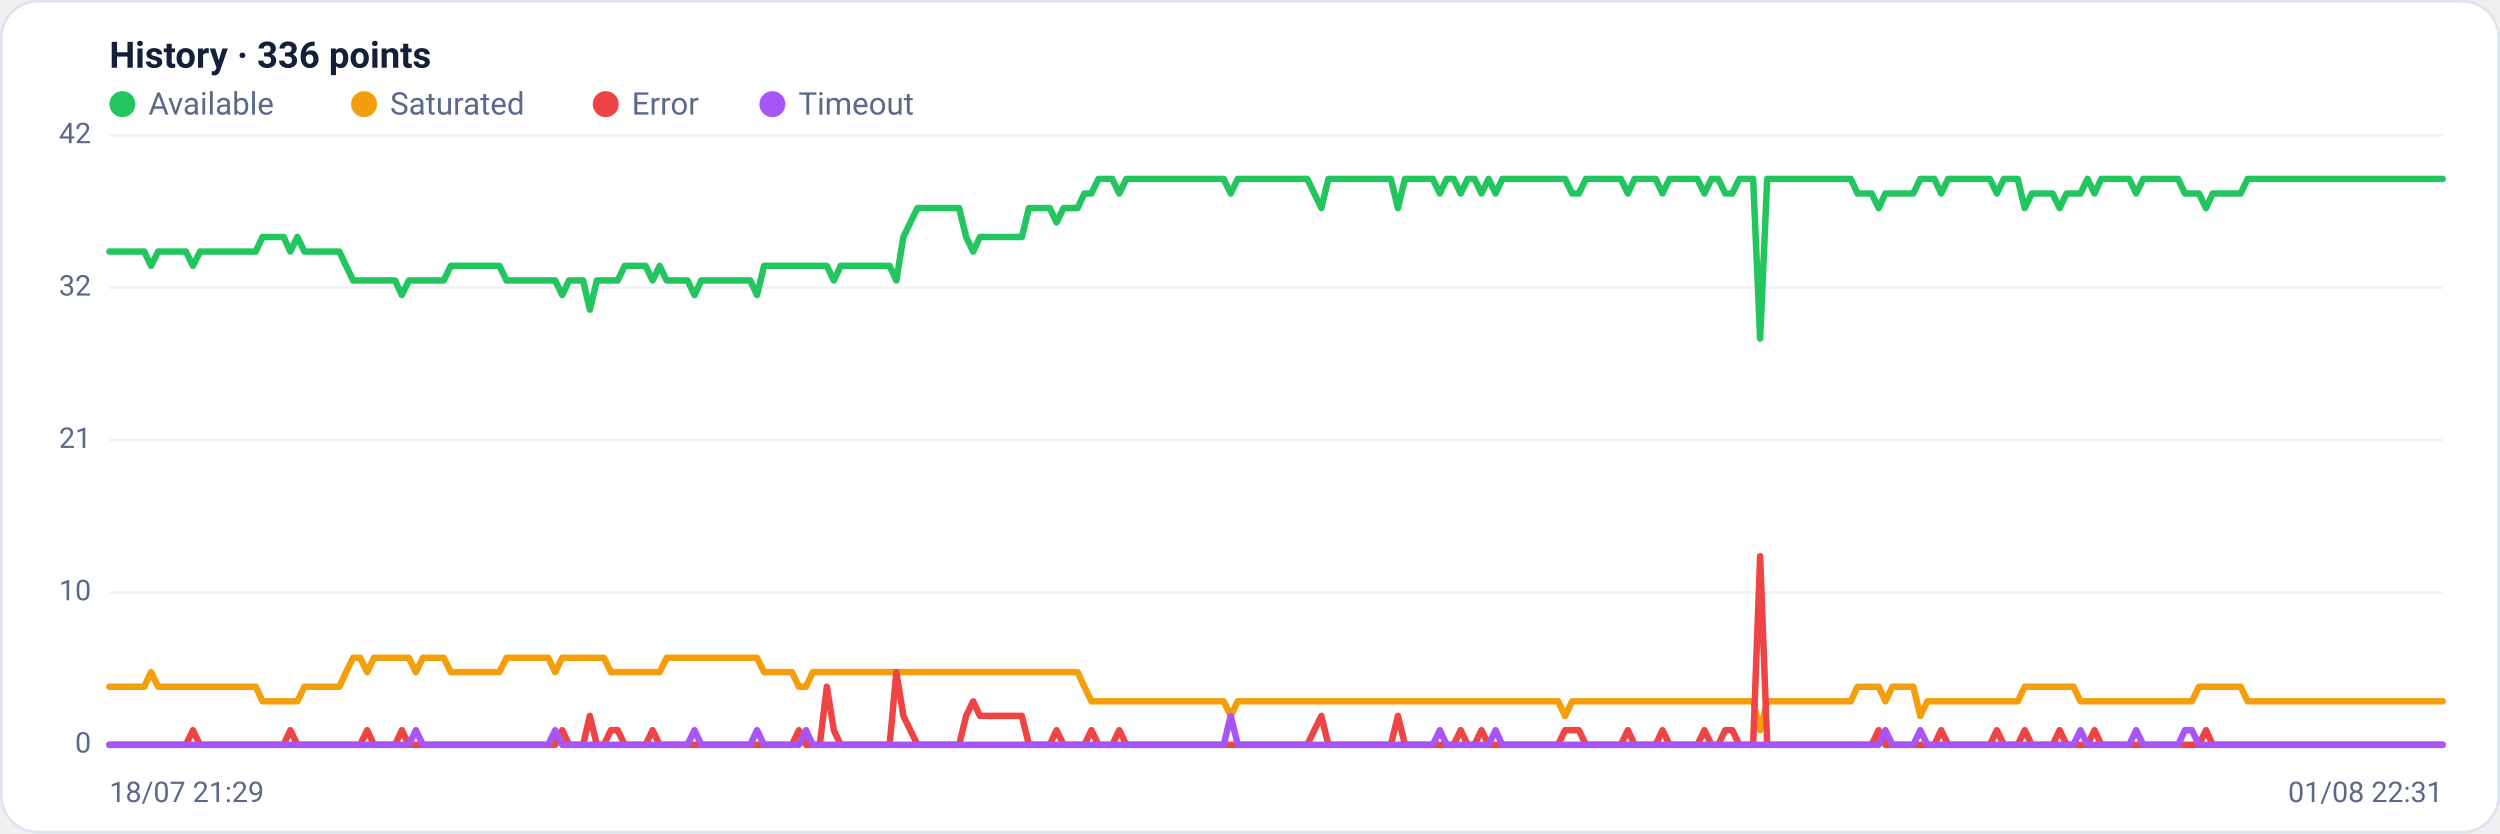
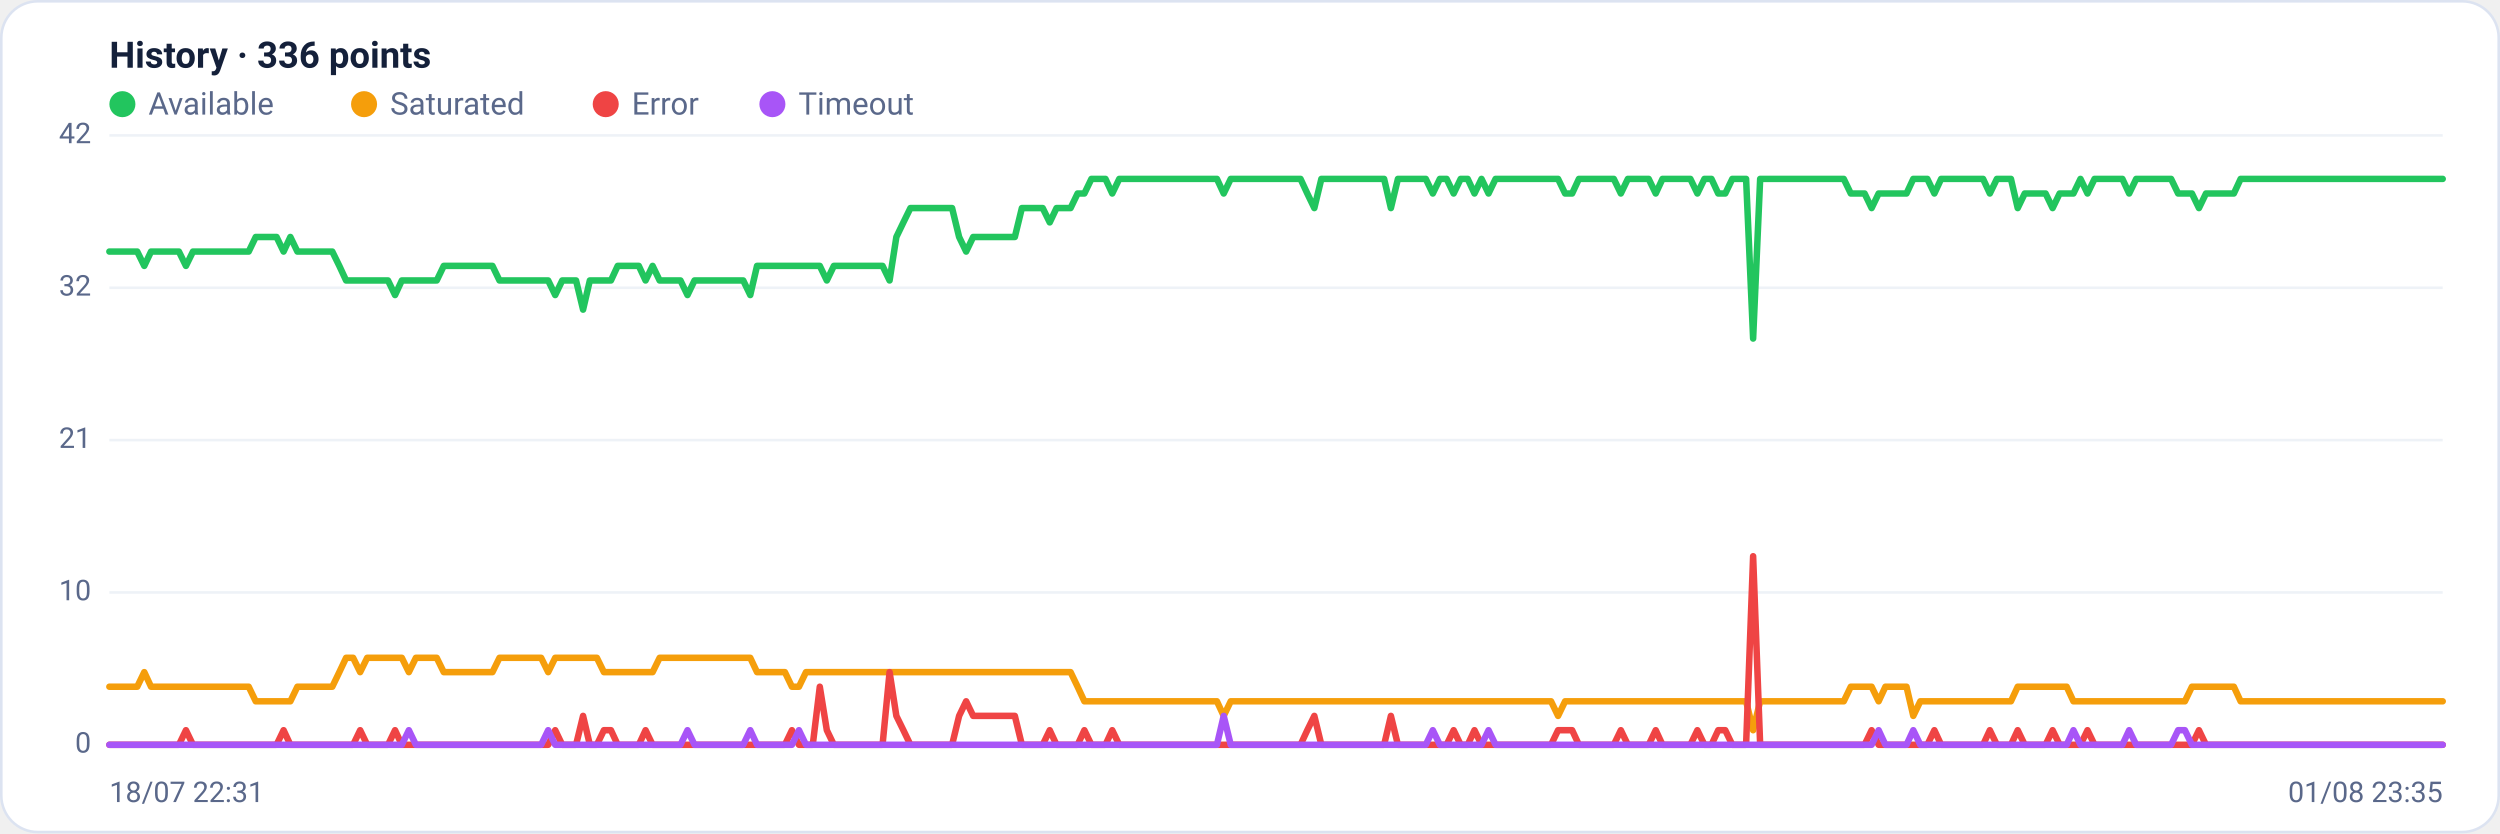
<svg xmlns="http://www.w3.org/2000/svg" viewBox="0 0 960 320" width="960" height="320" font-family="Segoe UI, system-ui, -apple-system, Roboto, Helvetica, Arial, sans-serif" role="img" aria-label="Availability history per region">
  <rect x="0.5" y="0.5" width="959" height="319" rx="14" fill="#ffffff" stroke="#dce3f1" />
  <text x="42" y="26" font-size="14" font-weight="600" fill="#14203a">History · 336 points</text>
  <circle cx="47" cy="40" r="5" fill="#22c55e" />
  <text x="57" y="44" font-size="12" fill="#5a688a">Available</text>
  <circle cx="139.8" cy="40" r="5" fill="#f59e0b" />
  <text x="149.8" y="44" font-size="12" fill="#5a688a">Saturated</text>
  <circle cx="232.6" cy="40" r="5" fill="#ef4444" />
  <text x="242.6" y="44" font-size="12" fill="#5a688a">Error</text>
  <circle cx="296.6" cy="40" r="5" fill="#a855f7" />
  <text x="306.6" y="44" font-size="12" fill="#5a688a">Timeout</text>
  <line x1="42" y1="286.0" x2="938" y2="286.0" stroke="#eef2f7" stroke-width="1" />
  <text x="35" y="289.0" text-anchor="end" font-size="11" fill="#5a688a">0</text>
  <line x1="42" y1="227.5" x2="938" y2="227.5" stroke="#eef2f7" stroke-width="1" />
  <text x="35" y="230.5" text-anchor="end" font-size="11" fill="#5a688a">10</text>
  <line x1="42" y1="169.0" x2="938" y2="169.0" stroke="#eef2f7" stroke-width="1" />
  <text x="35" y="172.0" text-anchor="end" font-size="11" fill="#5a688a">21</text>
  <line x1="42" y1="110.5" x2="938" y2="110.5" stroke="#eef2f7" stroke-width="1" />
  <text x="35" y="113.5" text-anchor="end" font-size="11" fill="#5a688a">32</text>
  <line x1="42" y1="52.0" x2="938" y2="52.0" stroke="#eef2f7" stroke-width="1" />
  <text x="35" y="55.0" text-anchor="end" font-size="11" fill="#5a688a">42</text>
-   <polyline fill="none" stroke="#22c55e" stroke-width="2.5" stroke-linejoin="round" stroke-linecap="round" points="42.0,96.6 44.7,96.6 47.3,96.6 50.0,96.6 52.7,96.6 55.4,96.6 58.0,102.1 60.7,96.6 63.4,96.6 66.1,96.6 68.7,96.6 71.4,96.6 74.1,102.1 76.8,96.6 79.4,96.6 82.1,96.6 84.8,96.6 87.5,96.6 90.1,96.6 92.8,96.6 95.5,96.6 98.2,96.6 100.8,91.0 103.5,91.0 106.2,91.0 108.9,91.0 111.5,96.6 114.2,91.0 116.9,96.6 119.6,96.6 122.2,96.6 124.9,96.6 127.6,96.6 130.3,96.6 132.9,102.1 135.6,107.7 138.3,107.7 141.0,107.7 143.6,107.7 146.3,107.7 149.0,107.7 151.7,107.7 154.3,113.3 157.0,107.7 159.7,107.7 162.4,107.7 165.0,107.7 167.7,107.7 170.4,107.7 173.1,102.1 175.7,102.1 178.4,102.1 181.1,102.1 183.8,102.1 186.4,102.1 189.1,102.1 191.8,102.1 194.5,107.7 197.1,107.7 199.8,107.7 202.5,107.7 205.2,107.7 207.8,107.7 210.5,107.7 213.2,107.7 215.9,113.3 218.5,107.7 221.2,107.7 223.9,107.7 226.5,118.9 229.2,107.7 231.9,107.7 234.6,107.7 237.2,107.7 239.9,102.1 242.6,102.1 245.3,102.1 247.9,102.1 250.6,107.7 253.3,102.1 256.0,107.7 258.6,107.7 261.3,107.7 264.0,107.7 266.7,113.3 269.3,107.7 272.0,107.7 274.7,107.7 277.4,107.7 280.0,107.7 282.7,107.7 285.4,107.7 288.1,107.7 290.7,113.3 293.4,102.1 296.1,102.1 298.8,102.1 301.4,102.1 304.1,102.1 306.8,102.1 309.5,102.1 312.1,102.1 314.8,102.1 317.5,102.1 320.2,107.7 322.8,102.1 325.5,102.1 328.2,102.1 330.9,102.1 333.5,102.1 336.2,102.1 338.9,102.1 341.6,102.1 344.2,107.7 346.9,91.0 349.6,85.4 352.3,79.9 354.9,79.9 357.6,79.9 360.3,79.9 363.0,79.9 365.6,79.9 368.3,79.9 371.0,91.0 373.7,96.6 376.3,91.0 379.0,91.0 381.7,91.0 384.4,91.0 387.0,91.0 389.7,91.0 392.4,91.0 395.1,79.9 397.7,79.9 400.4,79.9 403.1,79.9 405.7,85.4 408.4,79.9 411.1,79.9 413.8,79.9 416.4,74.3 419.1,74.3 421.8,68.7 424.5,68.7 427.1,68.7 429.8,74.3 432.5,68.7 435.2,68.7 437.8,68.7 440.5,68.7 443.2,68.7 445.9,68.7 448.5,68.7 451.2,68.7 453.9,68.7 456.6,68.7 459.2,68.7 461.9,68.7 464.6,68.7 467.3,68.7 469.9,68.7 472.6,74.3 475.3,68.7 478.0,68.7 480.6,68.7 483.3,68.7 486.0,68.7 488.7,68.7 491.3,68.7 494.0,68.7 496.7,68.7 499.4,68.7 502.0,68.7 504.7,74.3 507.4,79.9 510.1,68.7 512.7,68.7 515.4,68.7 518.1,68.7 520.8,68.7 523.4,68.7 526.1,68.7 528.8,68.7 531.5,68.7 534.1,68.7 536.8,79.9 539.5,68.7 542.2,68.7 544.8,68.7 547.5,68.7 550.2,68.7 552.9,74.3 555.5,68.7 558.2,68.7 560.9,74.3 563.6,68.7 566.2,68.7 568.9,74.3 571.6,68.7 574.3,74.3 576.9,68.7 579.6,68.7 582.3,68.7 584.9,68.7 587.6,68.7 590.3,68.7 593.0,68.7 595.6,68.7 598.3,68.7 601.0,68.7 603.7,74.3 606.3,74.3 609.0,68.7 611.7,68.7 614.4,68.7 617.0,68.7 619.7,68.7 622.4,68.7 625.1,74.3 627.7,68.7 630.4,68.7 633.1,68.7 635.8,68.7 638.4,74.3 641.1,68.7 643.8,68.7 646.5,68.7 649.1,68.7 651.8,68.7 654.5,74.3 657.2,68.7 659.8,68.7 662.5,74.3 665.2,74.3 667.9,68.7 670.5,68.7 673.2,68.7 675.9,130.0 678.6,68.7 681.2,68.7 683.9,68.7 686.6,68.7 689.3,68.7 691.9,68.7 694.6,68.7 697.3,68.7 700.0,68.7 702.6,68.7 705.3,68.7 708.0,68.7 710.7,68.7 713.3,74.3 716.0,74.3 718.7,74.3 721.4,79.9 724.0,74.3 726.7,74.3 729.4,74.3 732.1,74.3 734.7,74.3 737.4,68.7 740.1,68.7 742.8,68.7 745.4,74.3 748.1,68.7 750.8,68.7 753.5,68.7 756.1,68.7 758.8,68.7 761.5,68.7 764.1,68.7 766.8,74.3 769.5,68.7 772.2,68.7 774.8,68.7 777.5,79.9 780.2,74.3 782.9,74.3 785.5,74.3 788.2,74.3 790.9,79.9 793.6,74.3 796.2,74.3 798.9,74.3 801.6,68.7 804.3,74.3 806.9,68.7 809.6,68.7 812.3,68.7 815.0,68.7 817.6,68.7 820.3,74.3 823.0,68.7 825.7,68.7 828.3,68.7 831.0,68.7 833.7,68.7 836.4,68.7 839.0,74.3 841.7,74.3 844.4,74.3 847.1,79.9 849.7,74.3 852.4,74.3 855.1,74.3 857.8,74.3 860.4,74.3 863.1,68.7 865.8,68.7 868.5,68.7 871.1,68.7 873.8,68.7 876.5,68.7 879.2,68.7 881.8,68.7 884.5,68.7 887.2,68.7 889.9,68.7 892.5,68.7 895.2,68.7 897.9,68.7 900.6,68.7 903.2,68.7 905.9,68.7 908.6,68.7 911.3,68.7 913.9,68.7 916.6,68.7 919.3,68.7 922.0,68.7 924.6,68.7 927.3,68.7 930.0,68.7 932.7,68.7 935.3,68.7 938.0,68.7" />
-   <polyline fill="none" stroke="#f59e0b" stroke-width="2.5" stroke-linejoin="round" stroke-linecap="round" points="42.0,263.7 44.7,263.7 47.3,263.7 50.0,263.7 52.7,263.7 55.4,263.7 58.0,258.1 60.7,263.7 63.4,263.7 66.1,263.7 68.7,263.7 71.4,263.7 74.1,263.7 76.8,263.7 79.4,263.7 82.1,263.7 84.8,263.7 87.5,263.7 90.1,263.7 92.8,263.7 95.5,263.7 98.2,263.7 100.8,269.3 103.5,269.3 106.2,269.3 108.9,269.3 111.5,269.3 114.2,269.3 116.9,263.7 119.6,263.7 122.2,263.7 124.9,263.7 127.6,263.7 130.3,263.7 132.9,258.1 135.6,252.6 138.3,252.6 141.0,258.1 143.6,252.6 146.3,252.6 149.0,252.6 151.7,252.6 154.3,252.6 157.0,252.6 159.7,258.1 162.4,252.6 165.0,252.6 167.7,252.6 170.4,252.6 173.1,258.1 175.7,258.1 178.4,258.1 181.1,258.1 183.8,258.1 186.4,258.1 189.1,258.1 191.8,258.1 194.5,252.6 197.1,252.6 199.8,252.6 202.5,252.6 205.2,252.6 207.8,252.6 210.5,252.6 213.2,258.1 215.9,252.6 218.5,252.6 221.2,252.6 223.9,252.6 226.5,252.6 229.2,252.6 231.9,252.6 234.6,258.1 237.2,258.1 239.9,258.1 242.6,258.1 245.3,258.1 247.9,258.1 250.6,258.1 253.3,258.1 256.0,252.6 258.6,252.6 261.3,252.6 264.0,252.6 266.7,252.6 269.3,252.6 272.0,252.6 274.7,252.6 277.4,252.6 280.0,252.6 282.7,252.6 285.4,252.6 288.1,252.6 290.7,252.6 293.4,258.1 296.1,258.1 298.8,258.1 301.4,258.1 304.1,258.1 306.8,263.7 309.5,263.7 312.1,258.1 314.8,258.1 317.5,258.1 320.2,258.1 322.8,258.1 325.5,258.1 328.2,258.1 330.9,258.1 333.5,258.1 336.2,258.1 338.9,258.1 341.6,258.1 344.2,258.1 346.9,258.1 349.6,258.1 352.3,258.1 354.9,258.1 357.6,258.1 360.3,258.1 363.0,258.1 365.6,258.1 368.3,258.1 371.0,258.1 373.7,258.1 376.3,258.1 379.0,258.1 381.7,258.1 384.4,258.1 387.0,258.1 389.7,258.1 392.4,258.1 395.1,258.1 397.7,258.1 400.4,258.1 403.1,258.1 405.7,258.1 408.4,258.1 411.1,258.1 413.8,258.1 416.4,263.7 419.1,269.3 421.8,269.3 424.5,269.3 427.1,269.3 429.8,269.3 432.5,269.3 435.2,269.3 437.8,269.3 440.5,269.3 443.2,269.3 445.9,269.3 448.5,269.3 451.2,269.3 453.9,269.3 456.6,269.3 459.2,269.3 461.9,269.3 464.6,269.3 467.3,269.3 469.9,269.3 472.6,274.9 475.3,269.3 478.0,269.3 480.6,269.3 483.3,269.3 486.0,269.3 488.7,269.3 491.3,269.3 494.0,269.3 496.7,269.3 499.4,269.3 502.0,269.3 504.7,269.3 507.4,269.3 510.1,269.3 512.7,269.3 515.4,269.3 518.1,269.3 520.8,269.3 523.4,269.3 526.1,269.3 528.8,269.3 531.5,269.3 534.1,269.3 536.8,269.3 539.5,269.3 542.2,269.3 544.8,269.3 547.5,269.3 550.2,269.3 552.9,269.3 555.5,269.3 558.2,269.3 560.9,269.3 563.6,269.3 566.2,269.3 568.9,269.3 571.6,269.3 574.3,269.3 576.9,269.3 579.6,269.3 582.3,269.3 584.9,269.3 587.6,269.3 590.3,269.3 593.0,269.3 595.6,269.3 598.3,269.3 601.0,274.9 603.7,269.3 606.3,269.3 609.0,269.3 611.7,269.3 614.4,269.3 617.0,269.3 619.7,269.3 622.4,269.3 625.1,269.3 627.7,269.3 630.4,269.3 633.1,269.3 635.8,269.3 638.4,269.3 641.1,269.3 643.8,269.3 646.5,269.3 649.1,269.3 651.8,269.3 654.5,269.3 657.2,269.3 659.8,269.3 662.5,269.3 665.2,269.3 667.9,269.3 670.5,269.3 673.2,269.3 675.9,280.4 678.6,269.3 681.2,269.3 683.9,269.3 686.6,269.3 689.3,269.3 691.9,269.3 694.6,269.3 697.3,269.3 700.0,269.3 702.6,269.3 705.3,269.3 708.0,269.3 710.7,269.3 713.3,263.7 716.0,263.7 718.7,263.7 721.4,263.7 724.0,269.3 726.7,263.7 729.4,263.7 732.1,263.7 734.7,263.7 737.4,274.9 740.1,269.3 742.8,269.3 745.4,269.3 748.1,269.3 750.8,269.3 753.5,269.3 756.1,269.3 758.8,269.3 761.5,269.3 764.1,269.3 766.8,269.3 769.5,269.3 772.2,269.3 774.8,269.3 777.5,263.7 780.2,263.7 782.9,263.7 785.5,263.7 788.2,263.7 790.9,263.7 793.6,263.7 796.2,263.7 798.9,269.3 801.6,269.3 804.3,269.3 806.9,269.3 809.6,269.3 812.3,269.3 815.0,269.3 817.6,269.3 820.3,269.3 823.0,269.3 825.7,269.3 828.3,269.3 831.0,269.3 833.7,269.3 836.4,269.3 839.0,269.3 841.7,269.3 844.4,263.7 847.1,263.7 849.7,263.7 852.4,263.7 855.1,263.7 857.8,263.7 860.4,263.7 863.1,269.3 865.8,269.3 868.5,269.3 871.1,269.3 873.8,269.3 876.5,269.3 879.2,269.3 881.8,269.3 884.5,269.3 887.2,269.3 889.9,269.3 892.5,269.3 895.2,269.3 897.9,269.3 900.6,269.3 903.2,269.3 905.9,269.3 908.6,269.3 911.3,269.3 913.9,269.3 916.6,269.3 919.3,269.3 922.0,269.3 924.6,269.3 927.3,269.3 930.0,269.3 932.7,269.3 935.3,269.3 938.0,269.3" />
-   <polyline fill="none" stroke="#ef4444" stroke-width="2.5" stroke-linejoin="round" stroke-linecap="round" points="42.0,286.0 44.7,286.0 47.3,286.0 50.0,286.0 52.7,286.0 55.4,286.0 58.0,286.0 60.7,286.0 63.4,286.0 66.1,286.0 68.7,286.0 71.4,286.0 74.1,280.4 76.8,286.0 79.4,286.0 82.1,286.0 84.8,286.0 87.5,286.0 90.1,286.0 92.8,286.0 95.5,286.0 98.2,286.0 100.8,286.0 103.5,286.0 106.2,286.0 108.9,286.0 111.5,280.4 114.2,286.0 116.9,286.0 119.6,286.0 122.2,286.0 124.9,286.0 127.6,286.0 130.3,286.0 132.9,286.0 135.6,286.0 138.3,286.0 141.0,280.4 143.6,286.0 146.3,286.0 149.0,286.0 151.7,286.0 154.3,280.4 157.0,286.0 159.7,286.0 162.4,286.0 165.0,286.0 167.7,286.0 170.4,286.0 173.1,286.0 175.7,286.0 178.4,286.0 181.1,286.0 183.8,286.0 186.4,286.0 189.1,286.0 191.8,286.0 194.5,286.0 197.1,286.0 199.8,286.0 202.5,286.0 205.2,286.0 207.8,286.0 210.5,286.0 213.2,286.0 215.9,280.4 218.5,286.0 221.2,286.0 223.9,286.0 226.5,274.9 229.2,286.0 231.9,286.0 234.6,280.4 237.2,280.4 239.9,286.0 242.6,286.0 245.3,286.0 247.9,286.0 250.6,280.4 253.3,286.0 256.0,286.0 258.6,286.0 261.3,286.0 264.0,286.0 266.7,286.0 269.3,286.0 272.0,286.0 274.7,286.0 277.4,286.0 280.0,286.0 282.7,286.0 285.4,286.0 288.1,286.0 290.7,286.0 293.4,286.0 296.1,286.0 298.8,286.0 301.4,286.0 304.1,286.0 306.8,280.4 309.5,286.0 312.1,286.0 314.8,286.0 317.5,263.7 320.2,280.4 322.8,286.0 325.5,286.0 328.2,286.0 330.9,286.0 333.5,286.0 336.2,286.0 338.9,286.0 341.6,286.0 344.2,258.1 346.9,274.9 349.6,280.4 352.3,286.0 354.9,286.0 357.6,286.0 360.3,286.0 363.0,286.0 365.6,286.0 368.3,286.0 371.0,274.9 373.7,269.3 376.3,274.9 379.0,274.9 381.7,274.9 384.4,274.9 387.0,274.9 389.7,274.9 392.4,274.9 395.1,286.0 397.7,286.0 400.4,286.0 403.1,286.0 405.7,280.4 408.4,286.0 411.1,286.0 413.8,286.0 416.4,286.0 419.1,280.4 421.8,286.0 424.5,286.0 427.1,286.0 429.8,280.4 432.5,286.0 435.2,286.0 437.8,286.0 440.5,286.0 443.2,286.0 445.9,286.0 448.5,286.0 451.2,286.0 453.9,286.0 456.6,286.0 459.2,286.0 461.9,286.0 464.6,286.0 467.3,286.0 469.9,286.0 472.6,286.0 475.3,286.0 478.0,286.0 480.6,286.0 483.3,286.0 486.0,286.0 488.7,286.0 491.3,286.0 494.0,286.0 496.7,286.0 499.4,286.0 502.0,286.0 504.7,280.4 507.4,274.9 510.1,286.0 512.7,286.0 515.4,286.0 518.1,286.0 520.8,286.0 523.4,286.0 526.1,286.0 528.8,286.0 531.5,286.0 534.1,286.0 536.8,274.9 539.5,286.0 542.2,286.0 544.8,286.0 547.5,286.0 550.2,286.0 552.9,286.0 555.5,286.0 558.2,286.0 560.9,280.4 563.6,286.0 566.2,286.0 568.9,280.4 571.6,286.0 574.3,286.0 576.9,286.0 579.6,286.0 582.3,286.0 584.9,286.0 587.6,286.0 590.3,286.0 593.0,286.0 595.6,286.0 598.3,286.0 601.0,280.4 603.7,280.4 606.3,280.4 609.0,286.0 611.7,286.0 614.4,286.0 617.0,286.0 619.7,286.0 622.4,286.0 625.1,280.4 627.7,286.0 630.4,286.0 633.1,286.0 635.8,286.0 638.4,280.4 641.1,286.0 643.8,286.0 646.5,286.0 649.1,286.0 651.8,286.0 654.5,280.4 657.2,286.0 659.8,286.0 662.5,280.4 665.2,280.4 667.9,286.0 670.5,286.0 673.2,286.0 675.9,213.6 678.6,286.0 681.2,286.0 683.9,286.0 686.6,286.0 689.3,286.0 691.9,286.0 694.6,286.0 697.3,286.0 700.0,286.0 702.6,286.0 705.3,286.0 708.0,286.0 710.7,286.0 713.3,286.0 716.0,286.0 718.7,286.0 721.4,280.4 724.0,286.0 726.7,286.0 729.4,286.0 732.1,286.0 734.7,286.0 737.4,286.0 740.1,286.0 742.8,286.0 745.4,280.4 748.1,286.0 750.8,286.0 753.5,286.0 756.1,286.0 758.8,286.0 761.5,286.0 764.1,286.0 766.8,280.4 769.5,286.0 772.2,286.0 774.8,286.0 777.5,280.4 780.2,286.0 782.9,286.0 785.5,286.0 788.2,286.0 790.9,280.4 793.6,286.0 796.2,286.0 798.9,286.0 801.6,286.0 804.3,280.4 806.9,286.0 809.6,286.0 812.3,286.0 815.0,286.0 817.6,286.0 820.3,286.0 823.0,286.0 825.7,286.0 828.3,286.0 831.0,286.0 833.7,286.0 836.4,286.0 839.0,286.0 841.7,286.0 844.4,286.0 847.1,280.4 849.7,286.0 852.4,286.0 855.1,286.0 857.8,286.0 860.4,286.0 863.1,286.0 865.8,286.0 868.5,286.0 871.1,286.0 873.8,286.0 876.5,286.0 879.2,286.0 881.8,286.0 884.5,286.0 887.2,286.0 889.9,286.0 892.5,286.0 895.2,286.0 897.9,286.0 900.6,286.0 903.2,286.0 905.9,286.0 908.6,286.0 911.3,286.0 913.9,286.0 916.6,286.0 919.3,286.0 922.0,286.0 924.6,286.0 927.3,286.0 930.0,286.0 932.7,286.0 935.3,286.0 938.0,286.0" />
-   <polyline fill="none" stroke="#a855f7" stroke-width="2.5" stroke-linejoin="round" stroke-linecap="round" points="42.0,286.0 44.7,286.0 47.3,286.0 50.0,286.0 52.7,286.0 55.4,286.0 58.0,286.0 60.7,286.0 63.4,286.0 66.1,286.0 68.7,286.0 71.4,286.0 74.1,286.0 76.8,286.0 79.4,286.0 82.1,286.0 84.8,286.0 87.5,286.0 90.1,286.0 92.8,286.0 95.5,286.0 98.2,286.0 100.8,286.0 103.5,286.0 106.2,286.0 108.9,286.0 111.5,286.0 114.2,286.0 116.9,286.0 119.6,286.0 122.2,286.0 124.9,286.0 127.6,286.0 130.3,286.0 132.9,286.0 135.6,286.0 138.3,286.0 141.0,286.0 143.6,286.0 146.3,286.0 149.0,286.0 151.7,286.0 154.3,286.0 157.0,286.0 159.7,280.4 162.4,286.0 165.0,286.0 167.7,286.0 170.4,286.0 173.1,286.0 175.7,286.0 178.4,286.0 181.1,286.0 183.8,286.0 186.4,286.0 189.1,286.0 191.8,286.0 194.5,286.0 197.1,286.0 199.8,286.0 202.5,286.0 205.2,286.0 207.8,286.0 210.5,286.0 213.2,280.4 215.9,286.0 218.5,286.0 221.2,286.0 223.9,286.0 226.5,286.0 229.2,286.0 231.9,286.0 234.6,286.0 237.2,286.0 239.9,286.0 242.6,286.0 245.3,286.0 247.9,286.0 250.6,286.0 253.3,286.0 256.0,286.0 258.6,286.0 261.3,286.0 264.0,286.0 266.7,280.4 269.3,286.0 272.0,286.0 274.7,286.0 277.4,286.0 280.0,286.0 282.7,286.0 285.4,286.0 288.1,286.0 290.7,280.4 293.4,286.0 296.1,286.0 298.8,286.0 301.4,286.0 304.1,286.0 306.8,286.0 309.5,280.4 312.1,286.0 314.8,286.0 317.5,286.0 320.2,286.0 322.8,286.0 325.5,286.0 328.2,286.0 330.9,286.0 333.5,286.0 336.2,286.0 338.9,286.0 341.6,286.0 344.2,286.0 346.9,286.0 349.6,286.0 352.3,286.0 354.9,286.0 357.6,286.0 360.3,286.0 363.0,286.0 365.6,286.0 368.3,286.0 371.0,286.0 373.7,286.0 376.3,286.0 379.0,286.0 381.7,286.0 384.4,286.0 387.0,286.0 389.7,286.0 392.4,286.0 395.1,286.0 397.7,286.0 400.4,286.0 403.1,286.0 405.7,286.0 408.4,286.0 411.1,286.0 413.8,286.0 416.4,286.0 419.1,286.0 421.8,286.0 424.5,286.0 427.1,286.0 429.8,286.0 432.5,286.0 435.2,286.0 437.8,286.0 440.5,286.0 443.2,286.0 445.9,286.0 448.5,286.0 451.2,286.0 453.9,286.0 456.6,286.0 459.2,286.0 461.9,286.0 464.6,286.0 467.3,286.0 469.9,286.0 472.6,274.9 475.3,286.0 478.0,286.0 480.6,286.0 483.3,286.0 486.0,286.0 488.7,286.0 491.3,286.0 494.0,286.0 496.7,286.0 499.4,286.0 502.0,286.0 504.7,286.0 507.4,286.0 510.1,286.0 512.7,286.0 515.4,286.0 518.1,286.0 520.8,286.0 523.4,286.0 526.1,286.0 528.8,286.0 531.5,286.0 534.1,286.0 536.8,286.0 539.5,286.0 542.2,286.0 544.8,286.0 547.5,286.0 550.2,286.0 552.9,280.4 555.5,286.0 558.2,286.0 560.9,286.0 563.6,286.0 566.2,286.0 568.9,286.0 571.6,286.0 574.3,280.4 576.9,286.0 579.6,286.0 582.3,286.0 584.9,286.0 587.6,286.0 590.3,286.0 593.0,286.0 595.6,286.0 598.3,286.0 601.0,286.0 603.7,286.0 606.3,286.0 609.0,286.0 611.7,286.0 614.4,286.0 617.0,286.0 619.7,286.0 622.4,286.0 625.1,286.0 627.7,286.0 630.4,286.0 633.1,286.0 635.8,286.0 638.4,286.0 641.1,286.0 643.8,286.0 646.5,286.0 649.1,286.0 651.8,286.0 654.5,286.0 657.2,286.0 659.8,286.0 662.5,286.0 665.2,286.0 667.9,286.0 670.5,286.0 673.2,286.0 675.9,286.0 678.6,286.0 681.2,286.0 683.9,286.0 686.6,286.0 689.3,286.0 691.9,286.0 694.6,286.0 697.3,286.0 700.0,286.0 702.6,286.0 705.3,286.0 708.0,286.0 710.7,286.0 713.3,286.0 716.0,286.0 718.7,286.0 721.4,286.0 724.0,280.4 726.7,286.0 729.4,286.0 732.1,286.0 734.7,286.0 737.4,280.4 740.1,286.0 742.8,286.0 745.4,286.0 748.1,286.0 750.8,286.0 753.5,286.0 756.1,286.0 758.8,286.0 761.5,286.0 764.1,286.0 766.8,286.0 769.5,286.0 772.2,286.0 774.8,286.0 777.5,286.0 780.2,286.0 782.9,286.0 785.5,286.0 788.2,286.0 790.9,286.0 793.6,286.0 796.2,286.0 798.9,280.4 801.6,286.0 804.3,286.0 806.9,286.0 809.6,286.0 812.3,286.0 815.0,286.0 817.6,286.0 820.3,280.4 823.0,286.0 825.7,286.0 828.3,286.0 831.0,286.0 833.7,286.0 836.4,286.0 839.0,280.4 841.7,280.4 844.4,286.0 847.1,286.0 849.7,286.0 852.4,286.0 855.1,286.0 857.8,286.0 860.4,286.0 863.1,286.0 865.8,286.0 868.5,286.0 871.1,286.0 873.8,286.0 876.5,286.0 879.2,286.0 881.8,286.0 884.5,286.0 887.2,286.0 889.9,286.0 892.5,286.0 895.2,286.0 897.9,286.0 900.6,286.0 903.2,286.0 905.9,286.0 908.6,286.0 911.3,286.0 913.9,286.0 916.6,286.0 919.3,286.0 922.0,286.0 924.6,286.0 927.3,286.0 930.0,286.0 932.7,286.0 935.3,286.0 938.0,286.0" />
-   <text x="42" y="308" font-size="11" fill="#5a688a">18/07 21:29</text>
-   <text x="938" y="308" text-anchor="end" font-size="11" fill="#5a688a">01/08 22:31</text>
+   <polyline fill="none" stroke="#22c55e" stroke-width="2.5" stroke-linejoin="round" stroke-linecap="round" points="42.0,96.6 44.7,96.6 47.3,96.6 50.0,96.6 52.7,96.6 55.4,102.1 58.0,96.6 60.7,96.6 63.4,96.6 66.1,96.6 68.7,96.6 71.4,102.1 74.1,96.6 76.8,96.6 79.4,96.6 82.1,96.6 84.8,96.6 87.5,96.6 90.1,96.6 92.8,96.6 95.5,96.6 98.2,91.0 100.8,91.0 103.5,91.0 106.2,91.0 108.9,96.6 111.5,91.0 114.2,96.6 116.9,96.6 119.6,96.6 122.2,96.6 124.9,96.6 127.6,96.6 130.3,102.1 132.9,107.7 135.6,107.7 138.3,107.7 141.0,107.7 143.6,107.7 146.3,107.7 149.0,107.7 151.7,113.3 154.3,107.7 157.0,107.7 159.7,107.7 162.4,107.7 165.0,107.7 167.7,107.7 170.4,102.1 173.1,102.1 175.7,102.1 178.4,102.1 181.1,102.1 183.8,102.1 186.4,102.1 189.1,102.1 191.8,107.7 194.5,107.7 197.1,107.7 199.8,107.7 202.5,107.7 205.2,107.7 207.8,107.7 210.5,107.7 213.2,113.3 215.9,107.7 218.5,107.7 221.2,107.7 223.9,118.9 226.5,107.7 229.2,107.7 231.9,107.7 234.6,107.7 237.2,102.1 239.9,102.1 242.6,102.1 245.3,102.1 247.9,107.7 250.6,102.1 253.3,107.7 256.0,107.7 258.6,107.7 261.3,107.7 264.0,113.3 266.7,107.7 269.3,107.7 272.0,107.7 274.7,107.7 277.4,107.7 280.0,107.7 282.7,107.7 285.4,107.7 288.1,113.3 290.7,102.1 293.4,102.1 296.1,102.1 298.8,102.1 301.4,102.1 304.1,102.1 306.8,102.1 309.5,102.1 312.1,102.1 314.8,102.1 317.5,107.7 320.2,102.1 322.8,102.1 325.5,102.1 328.2,102.1 330.9,102.1 333.5,102.1 336.2,102.1 338.9,102.1 341.6,107.7 344.2,91.0 346.9,85.4 349.6,79.9 352.3,79.9 354.9,79.9 357.6,79.9 360.3,79.9 363.0,79.9 365.6,79.9 368.3,91.0 371.0,96.6 373.7,91.0 376.3,91.0 379.0,91.0 381.7,91.0 384.4,91.0 387.0,91.0 389.7,91.0 392.4,79.9 395.1,79.9 397.7,79.9 400.4,79.9 403.1,85.4 405.7,79.9 408.4,79.9 411.1,79.9 413.8,74.3 416.4,74.3 419.1,68.7 421.8,68.7 424.5,68.7 427.1,74.3 429.8,68.7 432.5,68.7 435.2,68.7 437.8,68.7 440.5,68.7 443.2,68.7 445.9,68.7 448.5,68.7 451.2,68.7 453.9,68.7 456.6,68.7 459.2,68.7 461.9,68.7 464.6,68.7 467.3,68.7 469.9,74.3 472.6,68.7 475.3,68.7 478.0,68.7 480.6,68.7 483.3,68.7 486.0,68.7 488.7,68.7 491.3,68.7 494.0,68.7 496.7,68.7 499.4,68.7 502.0,74.3 504.7,79.9 507.4,68.7 510.1,68.7 512.7,68.7 515.4,68.7 518.1,68.7 520.8,68.7 523.4,68.7 526.1,68.7 528.8,68.7 531.5,68.7 534.1,79.9 536.8,68.7 539.5,68.7 542.2,68.7 544.8,68.7 547.5,68.7 550.2,74.3 552.9,68.7 555.5,68.7 558.2,74.3 560.9,68.7 563.6,68.7 566.2,74.3 568.9,68.7 571.6,74.3 574.3,68.7 576.9,68.7 579.6,68.7 582.3,68.7 584.9,68.7 587.6,68.7 590.3,68.7 593.0,68.7 595.6,68.7 598.3,68.7 601.0,74.3 603.7,74.3 606.3,68.7 609.0,68.7 611.7,68.7 614.4,68.7 617.0,68.7 619.7,68.7 622.4,74.3 625.1,68.7 627.7,68.7 630.4,68.7 633.1,68.7 635.8,74.3 638.4,68.7 641.1,68.7 643.8,68.7 646.5,68.7 649.1,68.7 651.8,74.3 654.5,68.7 657.2,68.7 659.8,74.3 662.5,74.3 665.2,68.7 667.9,68.7 670.5,68.7 673.2,130.0 675.9,68.7 678.6,68.7 681.2,68.7 683.9,68.7 686.6,68.7 689.3,68.7 691.9,68.7 694.6,68.7 697.3,68.7 700.0,68.7 702.6,68.7 705.3,68.7 708.0,68.7 710.7,74.3 713.3,74.3 716.0,74.3 718.7,79.9 721.4,74.3 724.0,74.3 726.7,74.3 729.4,74.3 732.1,74.3 734.7,68.7 737.4,68.7 740.1,68.7 742.8,74.3 745.4,68.7 748.1,68.7 750.8,68.7 753.5,68.7 756.1,68.7 758.8,68.7 761.5,68.7 764.1,74.3 766.8,68.7 769.5,68.7 772.2,68.7 774.8,79.9 777.5,74.3 780.2,74.3 782.9,74.3 785.5,74.3 788.2,79.9 790.9,74.3 793.6,74.3 796.2,74.3 798.9,68.7 801.6,74.3 804.3,68.7 806.9,68.7 809.6,68.7 812.3,68.7 815.0,68.7 817.6,74.3 820.3,68.7 823.0,68.7 825.7,68.7 828.3,68.7 831.0,68.7 833.7,68.7 836.4,74.3 839.0,74.3 841.7,74.3 844.4,79.9 847.1,74.3 849.7,74.3 852.4,74.3 855.1,74.3 857.8,74.3 860.4,68.7 863.1,68.7 865.8,68.7 868.5,68.7 871.1,68.7 873.8,68.7 876.5,68.7 879.2,68.7 881.8,68.7 884.5,68.7 887.2,68.7 889.9,68.7 892.5,68.7 895.2,68.7 897.9,68.7 900.6,68.7 903.2,68.7 905.9,68.7 908.6,68.7 911.3,68.7 913.9,68.7 916.6,68.7 919.3,68.7 922.0,68.7 924.6,68.7 927.3,68.7 930.0,68.7 932.7,68.7 935.3,68.7 938.0,68.7" />
+   <polyline fill="none" stroke="#f59e0b" stroke-width="2.5" stroke-linejoin="round" stroke-linecap="round" points="42.0,263.7 44.7,263.7 47.3,263.7 50.0,263.7 52.7,263.7 55.4,258.1 58.0,263.7 60.7,263.7 63.4,263.7 66.1,263.7 68.7,263.7 71.4,263.7 74.1,263.7 76.8,263.7 79.4,263.7 82.1,263.7 84.8,263.7 87.5,263.7 90.1,263.7 92.8,263.7 95.5,263.7 98.2,269.3 100.8,269.3 103.5,269.3 106.2,269.3 108.9,269.3 111.5,269.3 114.2,263.7 116.9,263.7 119.6,263.7 122.2,263.7 124.9,263.7 127.6,263.7 130.3,258.1 132.9,252.6 135.6,252.6 138.3,258.1 141.0,252.6 143.6,252.6 146.3,252.6 149.0,252.6 151.7,252.6 154.3,252.6 157.0,258.1 159.7,252.6 162.4,252.6 165.0,252.6 167.7,252.6 170.4,258.1 173.1,258.1 175.7,258.1 178.4,258.1 181.1,258.1 183.8,258.1 186.4,258.1 189.1,258.1 191.8,252.6 194.5,252.6 197.1,252.6 199.8,252.6 202.5,252.6 205.2,252.6 207.8,252.6 210.5,258.1 213.2,252.6 215.9,252.6 218.5,252.6 221.2,252.6 223.9,252.6 226.5,252.6 229.2,252.6 231.9,258.1 234.6,258.1 237.2,258.1 239.9,258.1 242.6,258.1 245.3,258.1 247.9,258.1 250.6,258.1 253.3,252.6 256.0,252.6 258.6,252.6 261.3,252.6 264.0,252.6 266.7,252.6 269.3,252.6 272.0,252.6 274.7,252.6 277.4,252.6 280.0,252.6 282.7,252.6 285.4,252.6 288.1,252.6 290.7,258.1 293.4,258.1 296.1,258.1 298.8,258.1 301.4,258.1 304.1,263.7 306.8,263.7 309.5,258.1 312.1,258.1 314.8,258.1 317.5,258.1 320.2,258.1 322.8,258.1 325.5,258.1 328.2,258.1 330.9,258.1 333.5,258.1 336.2,258.1 338.9,258.1 341.6,258.1 344.2,258.1 346.9,258.1 349.6,258.1 352.3,258.1 354.9,258.1 357.6,258.1 360.3,258.1 363.0,258.1 365.6,258.1 368.3,258.1 371.0,258.1 373.7,258.1 376.3,258.1 379.0,258.1 381.7,258.1 384.4,258.1 387.0,258.1 389.7,258.1 392.4,258.1 395.1,258.1 397.7,258.1 400.4,258.1 403.1,258.1 405.7,258.1 408.4,258.1 411.1,258.1 413.8,263.7 416.4,269.3 419.1,269.3 421.8,269.3 424.5,269.3 427.1,269.3 429.8,269.3 432.5,269.3 435.2,269.3 437.8,269.3 440.5,269.3 443.2,269.3 445.9,269.3 448.5,269.3 451.2,269.3 453.9,269.3 456.6,269.3 459.2,269.3 461.9,269.3 464.6,269.3 467.3,269.3 469.9,274.9 472.6,269.3 475.3,269.3 478.0,269.3 480.6,269.3 483.3,269.3 486.0,269.3 488.7,269.3 491.3,269.3 494.0,269.3 496.7,269.3 499.4,269.3 502.0,269.3 504.7,269.3 507.4,269.3 510.1,269.3 512.7,269.3 515.4,269.3 518.1,269.3 520.8,269.3 523.4,269.3 526.1,269.3 528.8,269.3 531.5,269.3 534.1,269.3 536.8,269.3 539.5,269.3 542.2,269.3 544.8,269.3 547.5,269.3 550.2,269.3 552.9,269.3 555.5,269.3 558.2,269.3 560.9,269.3 563.6,269.3 566.2,269.3 568.9,269.3 571.6,269.3 574.3,269.3 576.9,269.3 579.6,269.3 582.3,269.3 584.9,269.3 587.6,269.3 590.3,269.3 593.0,269.3 595.6,269.3 598.3,274.9 601.0,269.3 603.7,269.3 606.3,269.3 609.0,269.3 611.7,269.3 614.4,269.3 617.0,269.3 619.7,269.3 622.4,269.3 625.1,269.3 627.7,269.3 630.4,269.3 633.1,269.3 635.8,269.3 638.4,269.3 641.1,269.3 643.8,269.3 646.5,269.3 649.1,269.3 651.8,269.3 654.5,269.3 657.2,269.3 659.8,269.3 662.5,269.3 665.2,269.3 667.9,269.3 670.5,269.3 673.2,280.4 675.9,269.3 678.6,269.3 681.2,269.3 683.9,269.3 686.6,269.3 689.3,269.3 691.9,269.3 694.6,269.3 697.3,269.3 700.0,269.3 702.6,269.3 705.3,269.3 708.0,269.3 710.7,263.7 713.3,263.7 716.0,263.7 718.7,263.7 721.4,269.3 724.0,263.7 726.7,263.7 729.4,263.7 732.1,263.7 734.7,274.9 737.4,269.3 740.1,269.3 742.8,269.3 745.4,269.3 748.1,269.3 750.8,269.3 753.5,269.3 756.1,269.3 758.8,269.3 761.5,269.3 764.1,269.3 766.8,269.3 769.5,269.3 772.2,269.3 774.8,263.7 777.5,263.7 780.2,263.7 782.9,263.7 785.5,263.7 788.2,263.7 790.9,263.7 793.6,263.7 796.2,269.3 798.9,269.3 801.6,269.3 804.3,269.3 806.9,269.3 809.6,269.3 812.3,269.3 815.0,269.3 817.6,269.3 820.3,269.3 823.0,269.3 825.7,269.3 828.3,269.3 831.0,269.3 833.7,269.3 836.4,269.3 839.0,269.3 841.7,263.7 844.4,263.7 847.1,263.7 849.7,263.7 852.4,263.7 855.1,263.7 857.8,263.7 860.4,269.3 863.1,269.3 865.8,269.3 868.5,269.3 871.1,269.3 873.8,269.3 876.5,269.3 879.2,269.3 881.8,269.3 884.5,269.3 887.2,269.3 889.9,269.3 892.5,269.3 895.2,269.3 897.9,269.3 900.6,269.3 903.2,269.3 905.9,269.3 908.6,269.3 911.3,269.3 913.9,269.3 916.6,269.3 919.3,269.3 922.0,269.3 924.6,269.3 927.3,269.3 930.0,269.3 932.7,269.3 935.3,269.3 938.0,269.3" />
+   <polyline fill="none" stroke="#ef4444" stroke-width="2.5" stroke-linejoin="round" stroke-linecap="round" points="42.0,286.0 44.7,286.0 47.3,286.0 50.0,286.0 52.7,286.0 55.4,286.0 58.0,286.0 60.7,286.0 63.4,286.0 66.1,286.0 68.7,286.0 71.4,280.4 74.1,286.0 76.8,286.0 79.4,286.0 82.1,286.0 84.8,286.0 87.5,286.0 90.1,286.0 92.8,286.0 95.5,286.0 98.2,286.0 100.8,286.0 103.5,286.0 106.2,286.0 108.9,280.4 111.5,286.0 114.2,286.0 116.9,286.0 119.6,286.0 122.2,286.0 124.9,286.0 127.6,286.0 130.3,286.0 132.9,286.0 135.6,286.0 138.3,280.4 141.0,286.0 143.6,286.0 146.3,286.0 149.0,286.0 151.7,280.4 154.3,286.0 157.0,286.0 159.7,286.0 162.4,286.0 165.0,286.0 167.7,286.0 170.4,286.0 173.1,286.0 175.7,286.0 178.4,286.0 181.1,286.0 183.8,286.0 186.4,286.0 189.1,286.0 191.8,286.0 194.5,286.0 197.1,286.0 199.8,286.0 202.5,286.0 205.2,286.0 207.8,286.0 210.5,286.0 213.2,280.4 215.9,286.0 218.5,286.0 221.2,286.0 223.9,274.9 226.5,286.0 229.2,286.0 231.9,280.4 234.6,280.4 237.2,286.0 239.9,286.0 242.6,286.0 245.3,286.0 247.9,280.4 250.6,286.0 253.3,286.0 256.0,286.0 258.6,286.0 261.3,286.0 264.0,286.0 266.7,286.0 269.3,286.0 272.0,286.0 274.7,286.0 277.4,286.0 280.0,286.0 282.7,286.0 285.4,286.0 288.1,286.0 290.7,286.0 293.4,286.0 296.1,286.0 298.8,286.0 301.4,286.0 304.1,280.4 306.8,286.0 309.5,286.0 312.1,286.0 314.8,263.7 317.5,280.4 320.2,286.0 322.8,286.0 325.5,286.0 328.2,286.0 330.9,286.0 333.5,286.0 336.2,286.0 338.9,286.0 341.6,258.1 344.2,274.9 346.9,280.4 349.6,286.0 352.3,286.0 354.9,286.0 357.6,286.0 360.3,286.0 363.0,286.0 365.6,286.0 368.3,274.9 371.0,269.3 373.7,274.9 376.3,274.9 379.0,274.9 381.7,274.9 384.4,274.9 387.0,274.9 389.7,274.9 392.4,286.0 395.1,286.0 397.7,286.0 400.4,286.0 403.1,280.4 405.7,286.0 408.4,286.0 411.1,286.0 413.8,286.0 416.4,280.4 419.1,286.0 421.8,286.0 424.5,286.0 427.1,280.4 429.8,286.0 432.5,286.0 435.2,286.0 437.8,286.0 440.5,286.0 443.2,286.0 445.9,286.0 448.5,286.0 451.2,286.0 453.9,286.0 456.6,286.0 459.2,286.0 461.9,286.0 464.6,286.0 467.3,286.0 469.9,286.0 472.6,286.0 475.3,286.0 478.0,286.0 480.6,286.0 483.3,286.0 486.0,286.0 488.7,286.0 491.3,286.0 494.0,286.0 496.7,286.0 499.4,286.0 502.0,280.4 504.7,274.9 507.4,286.0 510.1,286.0 512.7,286.0 515.4,286.0 518.1,286.0 520.8,286.0 523.4,286.0 526.1,286.0 528.8,286.0 531.5,286.0 534.1,274.9 536.8,286.0 539.5,286.0 542.2,286.0 544.8,286.0 547.5,286.0 550.2,286.0 552.9,286.0 555.5,286.0 558.2,280.4 560.9,286.0 563.6,286.0 566.2,280.4 568.9,286.0 571.6,286.0 574.3,286.0 576.9,286.0 579.6,286.0 582.3,286.0 584.9,286.0 587.6,286.0 590.3,286.0 593.0,286.0 595.6,286.0 598.3,280.4 601.0,280.4 603.7,280.4 606.3,286.0 609.0,286.0 611.7,286.0 614.4,286.0 617.0,286.0 619.7,286.0 622.4,280.4 625.1,286.0 627.7,286.0 630.4,286.0 633.1,286.0 635.8,280.4 638.4,286.0 641.1,286.0 643.8,286.0 646.5,286.0 649.1,286.0 651.8,280.4 654.5,286.0 657.2,286.0 659.8,280.4 662.5,280.4 665.2,286.0 667.9,286.0 670.5,286.0 673.2,213.6 675.9,286.0 678.6,286.0 681.2,286.0 683.9,286.0 686.6,286.0 689.3,286.0 691.9,286.0 694.6,286.0 697.3,286.0 700.0,286.0 702.6,286.0 705.3,286.0 708.0,286.0 710.7,286.0 713.3,286.0 716.0,286.0 718.7,280.4 721.4,286.0 724.0,286.0 726.7,286.0 729.4,286.0 732.1,286.0 734.7,286.0 737.4,286.0 740.1,286.0 742.8,280.4 745.4,286.0 748.1,286.0 750.8,286.0 753.5,286.0 756.1,286.0 758.8,286.0 761.5,286.0 764.1,280.4 766.8,286.0 769.5,286.0 772.2,286.0 774.8,280.4 777.5,286.0 780.2,286.0 782.9,286.0 785.5,286.0 788.2,280.4 790.9,286.0 793.6,286.0 796.2,286.0 798.9,286.0 801.6,280.4 804.3,286.0 806.9,286.0 809.6,286.0 812.3,286.0 815.0,286.0 817.6,286.0 820.3,286.0 823.0,286.0 825.7,286.0 828.3,286.0 831.0,286.0 833.7,286.0 836.4,286.0 839.0,286.0 841.7,286.0 844.4,280.4 847.1,286.0 849.7,286.0 852.4,286.0 855.1,286.0 857.8,286.0 860.4,286.0 863.1,286.0 865.8,286.0 868.5,286.0 871.1,286.0 873.8,286.0 876.5,286.0 879.2,286.0 881.8,286.0 884.5,286.0 887.2,286.0 889.9,286.0 892.5,286.0 895.2,286.0 897.9,286.0 900.6,286.0 903.2,286.0 905.9,286.0 908.6,286.0 911.3,286.0 913.9,286.0 916.6,286.0 919.3,286.0 922.0,286.0 924.6,286.0 927.3,286.0 930.0,286.0 932.7,286.0 935.3,286.0 938.0,286.0" />
+   <polyline fill="none" stroke="#a855f7" stroke-width="2.5" stroke-linejoin="round" stroke-linecap="round" points="42.0,286.0 44.7,286.0 47.3,286.0 50.0,286.0 52.7,286.0 55.4,286.0 58.0,286.0 60.7,286.0 63.4,286.0 66.1,286.0 68.7,286.0 71.4,286.0 74.1,286.0 76.8,286.0 79.4,286.0 82.1,286.0 84.8,286.0 87.5,286.0 90.1,286.0 92.8,286.0 95.5,286.0 98.2,286.0 100.8,286.0 103.5,286.0 106.2,286.0 108.9,286.0 111.5,286.0 114.2,286.0 116.9,286.0 119.6,286.0 122.2,286.0 124.9,286.0 127.6,286.0 130.3,286.0 132.9,286.0 135.6,286.0 138.3,286.0 141.0,286.0 143.6,286.0 146.3,286.0 149.0,286.0 151.7,286.0 154.3,286.0 157.0,280.4 159.7,286.0 162.4,286.0 165.0,286.0 167.7,286.0 170.4,286.0 173.1,286.0 175.7,286.0 178.4,286.0 181.1,286.0 183.8,286.0 186.4,286.0 189.1,286.0 191.8,286.0 194.5,286.0 197.1,286.0 199.8,286.0 202.5,286.0 205.2,286.0 207.8,286.0 210.5,280.4 213.2,286.0 215.9,286.0 218.5,286.0 221.2,286.0 223.9,286.0 226.5,286.0 229.2,286.0 231.9,286.0 234.6,286.0 237.2,286.0 239.9,286.0 242.6,286.0 245.3,286.0 247.9,286.0 250.6,286.0 253.3,286.0 256.0,286.0 258.6,286.0 261.3,286.0 264.0,280.4 266.7,286.0 269.3,286.0 272.0,286.0 274.7,286.0 277.4,286.0 280.0,286.0 282.7,286.0 285.4,286.0 288.1,280.4 290.7,286.0 293.4,286.0 296.1,286.0 298.8,286.0 301.4,286.0 304.1,286.0 306.8,280.4 309.5,286.0 312.1,286.0 314.8,286.0 317.5,286.0 320.2,286.0 322.8,286.0 325.5,286.0 328.2,286.0 330.9,286.0 333.5,286.0 336.2,286.0 338.9,286.0 341.6,286.0 344.2,286.0 346.9,286.0 349.6,286.0 352.3,286.0 354.9,286.0 357.6,286.0 360.3,286.0 363.0,286.0 365.6,286.0 368.3,286.0 371.0,286.0 373.7,286.0 376.3,286.0 379.0,286.0 381.7,286.0 384.4,286.0 387.0,286.0 389.7,286.0 392.4,286.0 395.1,286.0 397.7,286.0 400.4,286.0 403.1,286.0 405.7,286.0 408.4,286.0 411.1,286.0 413.8,286.0 416.4,286.0 419.1,286.0 421.8,286.0 424.5,286.0 427.1,286.0 429.8,286.0 432.5,286.0 435.2,286.0 437.8,286.0 440.5,286.0 443.2,286.0 445.9,286.0 448.5,286.0 451.2,286.0 453.9,286.0 456.6,286.0 459.2,286.0 461.9,286.0 464.6,286.0 467.3,286.0 469.9,274.9 472.6,286.0 475.3,286.0 478.0,286.0 480.6,286.0 483.3,286.0 486.0,286.0 488.7,286.0 491.3,286.0 494.0,286.0 496.7,286.0 499.4,286.0 502.0,286.0 504.7,286.0 507.4,286.0 510.1,286.0 512.7,286.0 515.4,286.0 518.1,286.0 520.8,286.0 523.4,286.0 526.1,286.0 528.8,286.0 531.5,286.0 534.1,286.0 536.8,286.0 539.5,286.0 542.2,286.0 544.8,286.0 547.5,286.0 550.2,280.4 552.9,286.0 555.5,286.0 558.2,286.0 560.9,286.0 563.6,286.0 566.2,286.0 568.9,286.0 571.6,280.4 574.3,286.0 576.9,286.0 579.6,286.0 582.3,286.0 584.9,286.0 587.6,286.0 590.3,286.0 593.0,286.0 595.6,286.0 598.3,286.0 601.0,286.0 603.7,286.0 606.3,286.0 609.0,286.0 611.7,286.0 614.4,286.0 617.0,286.0 619.7,286.0 622.4,286.0 625.1,286.0 627.7,286.0 630.4,286.0 633.1,286.0 635.8,286.0 638.4,286.0 641.1,286.0 643.8,286.0 646.5,286.0 649.1,286.0 651.8,286.0 654.5,286.0 657.2,286.0 659.8,286.0 662.5,286.0 665.2,286.0 667.9,286.0 670.5,286.0 673.2,286.0 675.9,286.0 678.6,286.0 681.2,286.0 683.9,286.0 686.6,286.0 689.3,286.0 691.9,286.0 694.6,286.0 697.3,286.0 700.0,286.0 702.6,286.0 705.3,286.0 708.0,286.0 710.7,286.0 713.3,286.0 716.0,286.0 718.7,286.0 721.4,280.4 724.0,286.0 726.7,286.0 729.4,286.0 732.1,286.0 734.7,280.4 737.4,286.0 740.1,286.0 742.8,286.0 745.4,286.0 748.1,286.0 750.8,286.0 753.5,286.0 756.1,286.0 758.8,286.0 761.5,286.0 764.1,286.0 766.8,286.0 769.5,286.0 772.2,286.0 774.8,286.0 777.5,286.0 780.2,286.0 782.9,286.0 785.5,286.0 788.2,286.0 790.9,286.0 793.6,286.0 796.2,280.4 798.9,286.0 801.6,286.0 804.3,286.0 806.9,286.0 809.6,286.0 812.3,286.0 815.0,286.0 817.6,280.4 820.3,286.0 823.0,286.0 825.7,286.0 828.3,286.0 831.0,286.0 833.7,286.0 836.4,280.4 839.0,280.4 841.7,286.0 844.4,286.0 847.1,286.0 849.7,286.0 852.4,286.0 855.1,286.0 857.8,286.0 860.4,286.0 863.1,286.0 865.8,286.0 868.5,286.0 871.1,286.0 873.8,286.0 876.5,286.0 879.2,286.0 881.8,286.0 884.5,286.0 887.2,286.0 889.9,286.0 892.5,286.0 895.2,286.0 897.9,286.0 900.6,286.0 903.2,286.0 905.9,286.0 908.6,286.0 911.3,286.0 913.9,286.0 916.6,286.0 919.3,286.0 922.0,286.0 924.6,286.0 927.3,286.0 930.0,286.0 932.7,286.0 935.3,286.0 938.0,286.0" />
+   <text x="42" y="308" font-size="11" fill="#5a688a">18/07 22:31</text>
+   <text x="938" y="308" text-anchor="end" font-size="11" fill="#5a688a">01/08 23:35</text>
</svg>
